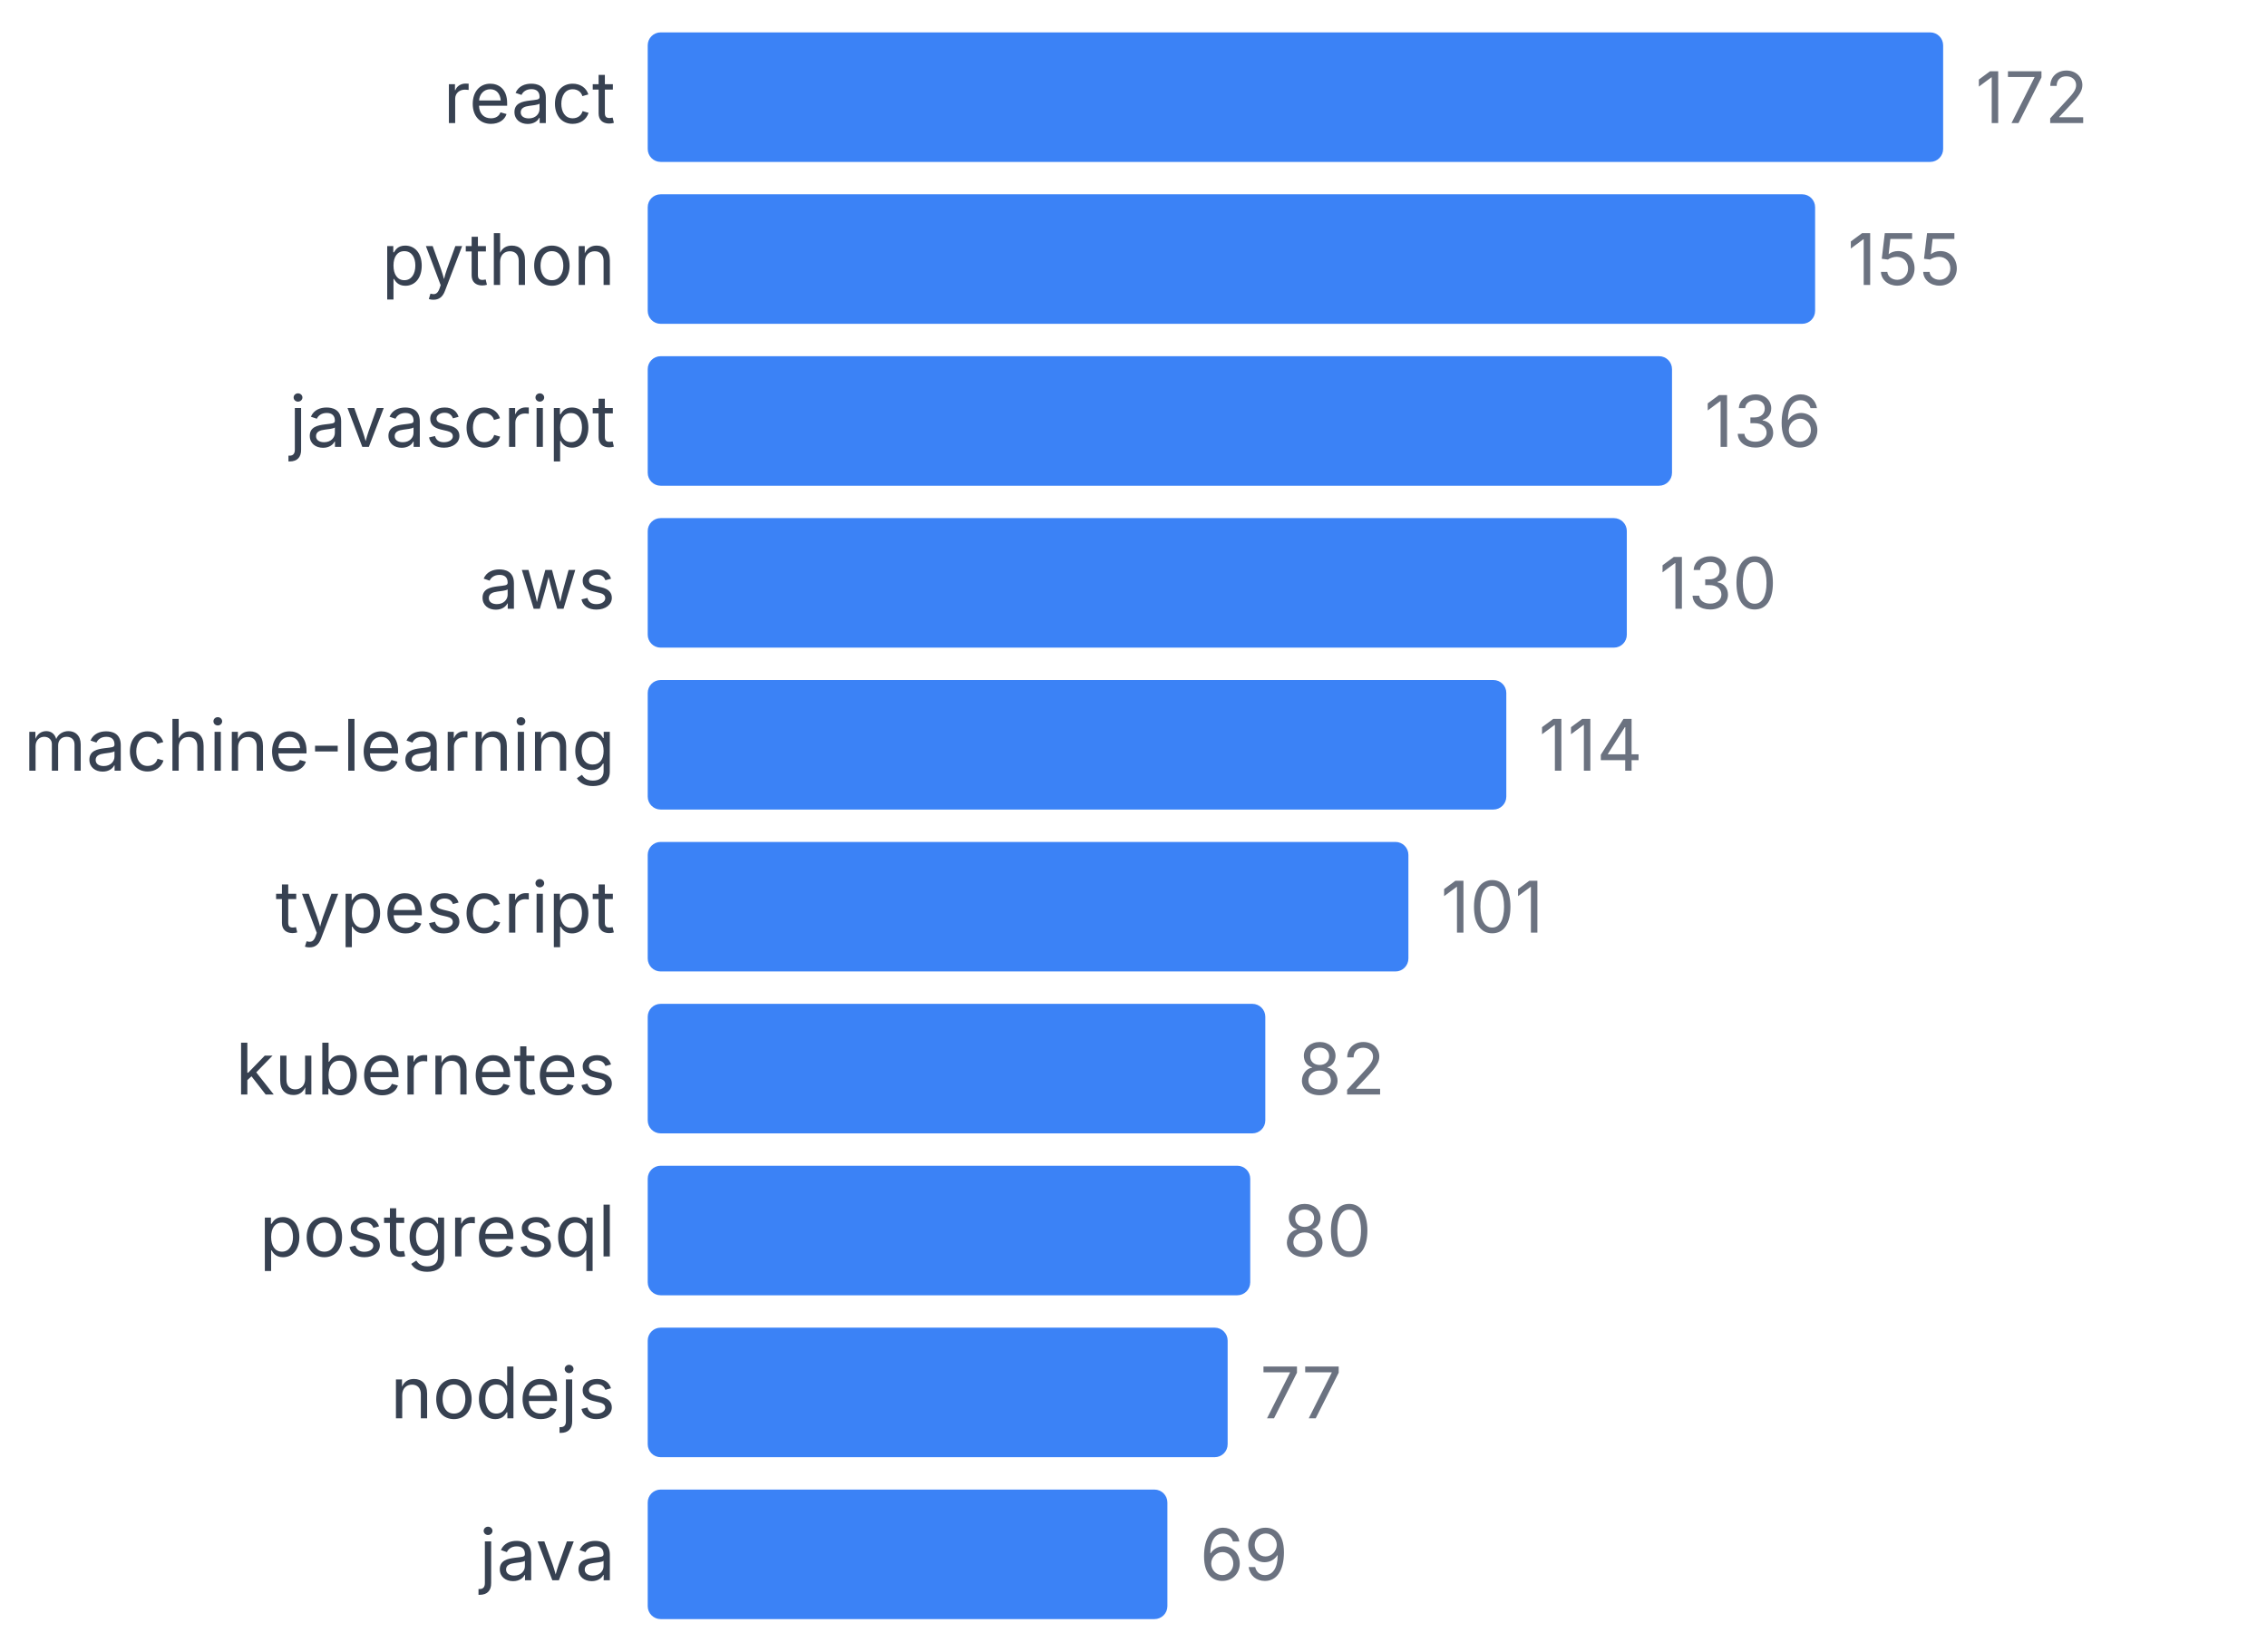
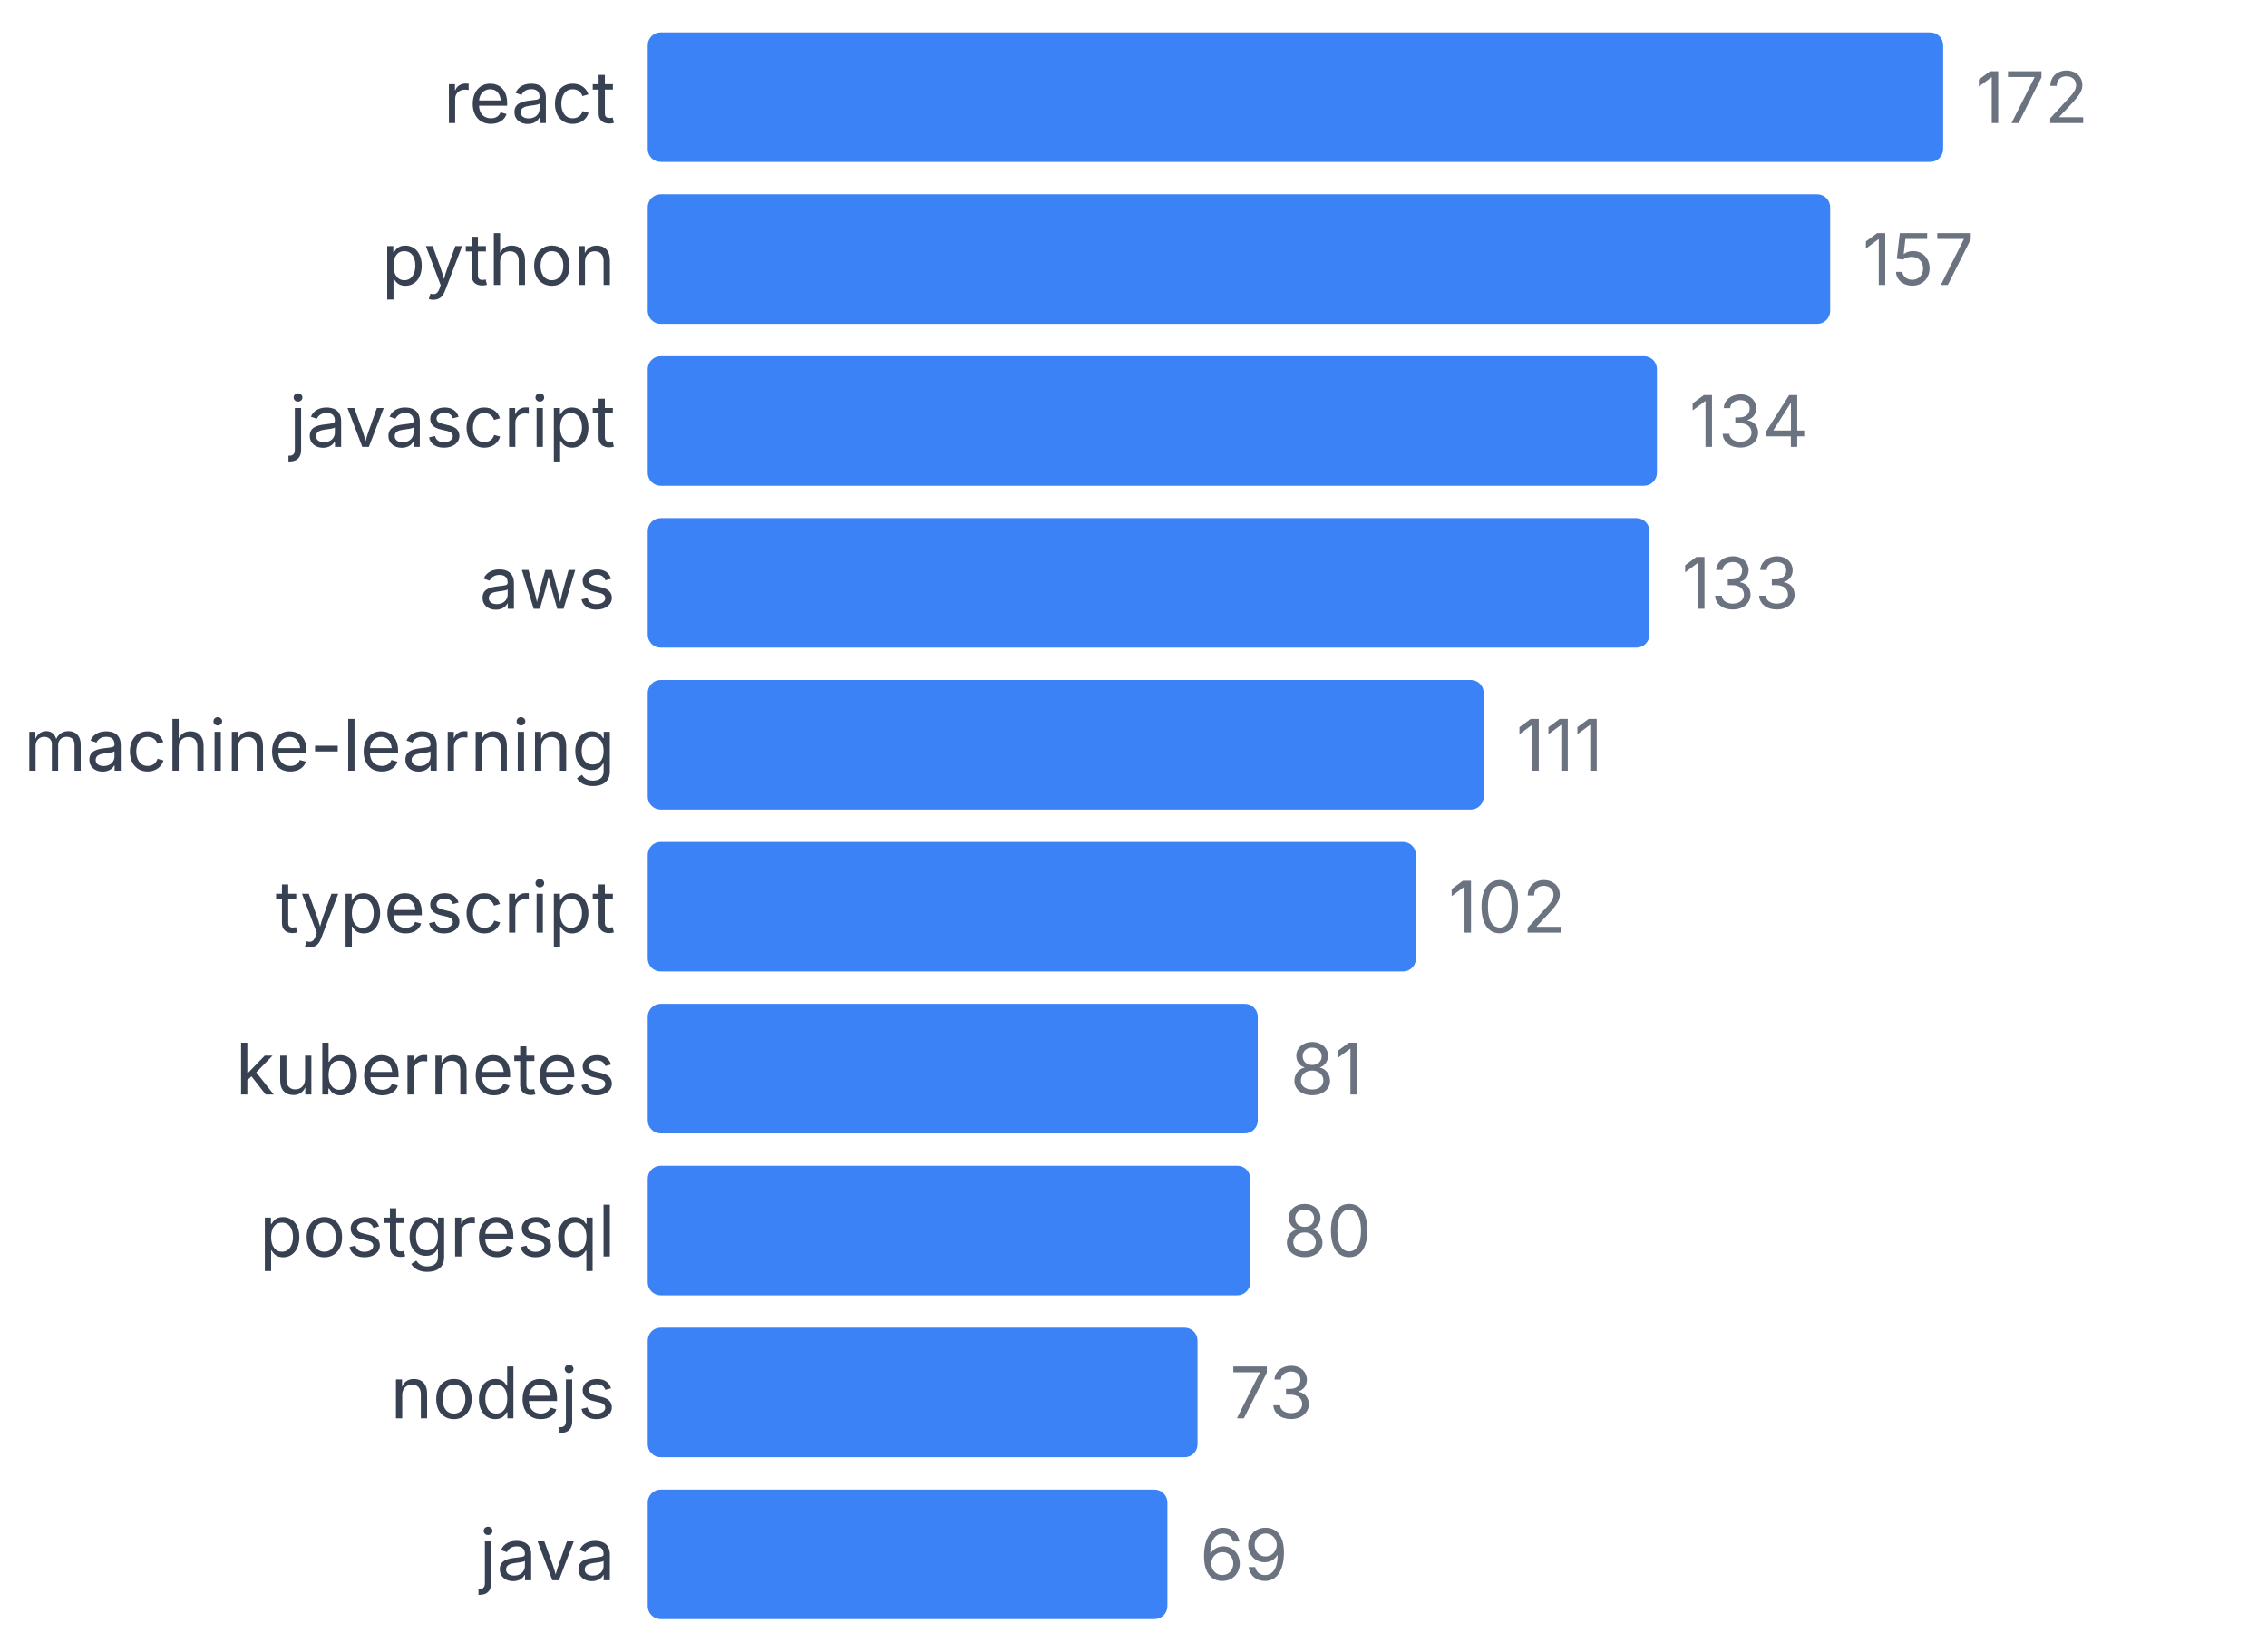
<svg xmlns="http://www.w3.org/2000/svg" width="350" height="255" viewBox="0 0 350 255">
  <style>
    text { font-family: system-ui, -apple-system, sans-serif; }
  </style>
  <text x="95" y="19" text-anchor="end" font-size="11" fill="#374151">react</text>
  <rect x="100" y="5" width="200" height="20" fill="#3b82f6" rx="2" />
  <text x="305" y="19" font-size="11" fill="#6b7280">172</text>
  <text x="95" y="44" text-anchor="end" font-size="11" fill="#374151">python</text>
-   <rect x="100" y="30" width="180.233" height="20" fill="#3b82f6" rx="2" />
-   <text x="285.233" y="44" font-size="11" fill="#6b7280">155</text>
+   <rect x="100" y="30" width="182.558" height="20" fill="#3b82f6" rx="2" />
+   <text x="287.558" y="44" font-size="11" fill="#6b7280">157</text>
  <text x="95" y="69" text-anchor="end" font-size="11" fill="#374151">javascript</text>
-   <rect x="100" y="55" width="158.14" height="20" fill="#3b82f6" rx="2" />
-   <text x="263.14" y="69" font-size="11" fill="#6b7280">136</text>
+   <rect x="100" y="55" width="155.814" height="20" fill="#3b82f6" rx="2" />
+   <text x="260.814" y="69" font-size="11" fill="#6b7280">134</text>
  <text x="95" y="94" text-anchor="end" font-size="11" fill="#374151">aws</text>
-   <rect x="100" y="80" width="151.163" height="20" fill="#3b82f6" rx="2" />
-   <text x="256.163" y="94" font-size="11" fill="#6b7280">130</text>
+   <rect x="100" y="80" width="154.651" height="20" fill="#3b82f6" rx="2" />
+   <text x="259.651" y="94" font-size="11" fill="#6b7280">133</text>
  <text x="95" y="119" text-anchor="end" font-size="11" fill="#374151">machine-learning</text>
-   <rect x="100" y="105" width="132.558" height="20" fill="#3b82f6" rx="2" />
-   <text x="237.558" y="119" font-size="11" fill="#6b7280">114</text>
+   <rect x="100" y="105" width="129.07" height="20" fill="#3b82f6" rx="2" />
+   <text x="234.07" y="119" font-size="11" fill="#6b7280">111</text>
  <text x="95" y="144" text-anchor="end" font-size="11" fill="#374151">typescript</text>
-   <rect x="100" y="130" width="117.442" height="20" fill="#3b82f6" rx="2" />
-   <text x="222.442" y="144" font-size="11" fill="#6b7280">101</text>
+   <rect x="100" y="130" width="118.605" height="20" fill="#3b82f6" rx="2" />
+   <text x="223.605" y="144" font-size="11" fill="#6b7280">102</text>
  <text x="95" y="169" text-anchor="end" font-size="11" fill="#374151">kubernetes</text>
-   <rect x="100" y="155" width="95.349" height="20" fill="#3b82f6" rx="2" />
-   <text x="200.349" y="169" font-size="11" fill="#6b7280">82</text>
+   <rect x="100" y="155" width="94.186" height="20" fill="#3b82f6" rx="2" />
+   <text x="199.186" y="169" font-size="11" fill="#6b7280">81</text>
  <text x="95" y="194" text-anchor="end" font-size="11" fill="#374151">postgresql</text>
  <rect x="100" y="180" width="93.023" height="20" fill="#3b82f6" rx="2" />
  <text x="198.023" y="194" font-size="11" fill="#6b7280">80</text>
  <text x="95" y="219" text-anchor="end" font-size="11" fill="#374151">nodejs</text>
-   <rect x="100" y="205" width="89.535" height="20" fill="#3b82f6" rx="2" />
-   <text x="194.535" y="219" font-size="11" fill="#6b7280">77</text>
+   <rect x="100" y="205" width="84.884" height="20" fill="#3b82f6" rx="2" />
+   <text x="189.884" y="219" font-size="11" fill="#6b7280">73</text>
  <text x="95" y="244" text-anchor="end" font-size="11" fill="#374151">java</text>
  <rect x="100" y="230" width="80.233" height="20" fill="#3b82f6" rx="2" />
  <text x="185.233" y="244" font-size="11" fill="#6b7280">69</text>
</svg>
